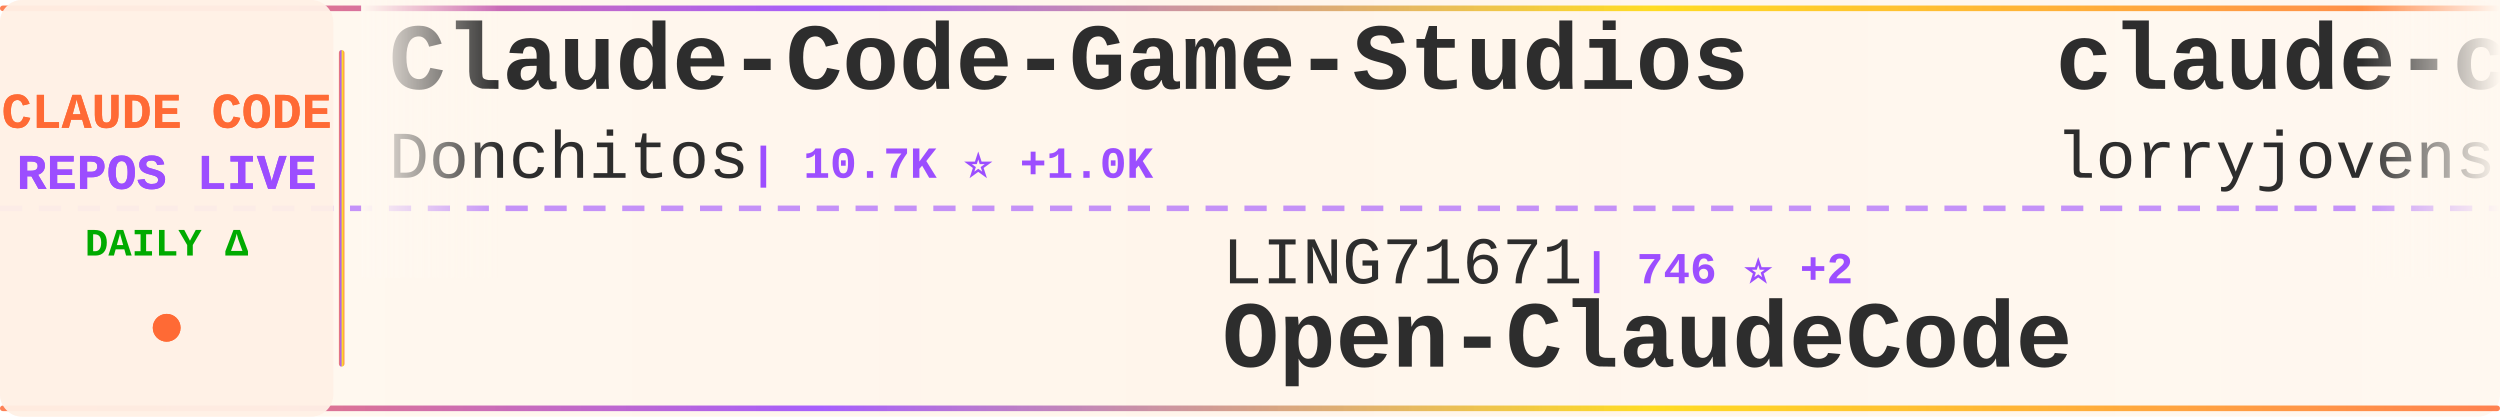
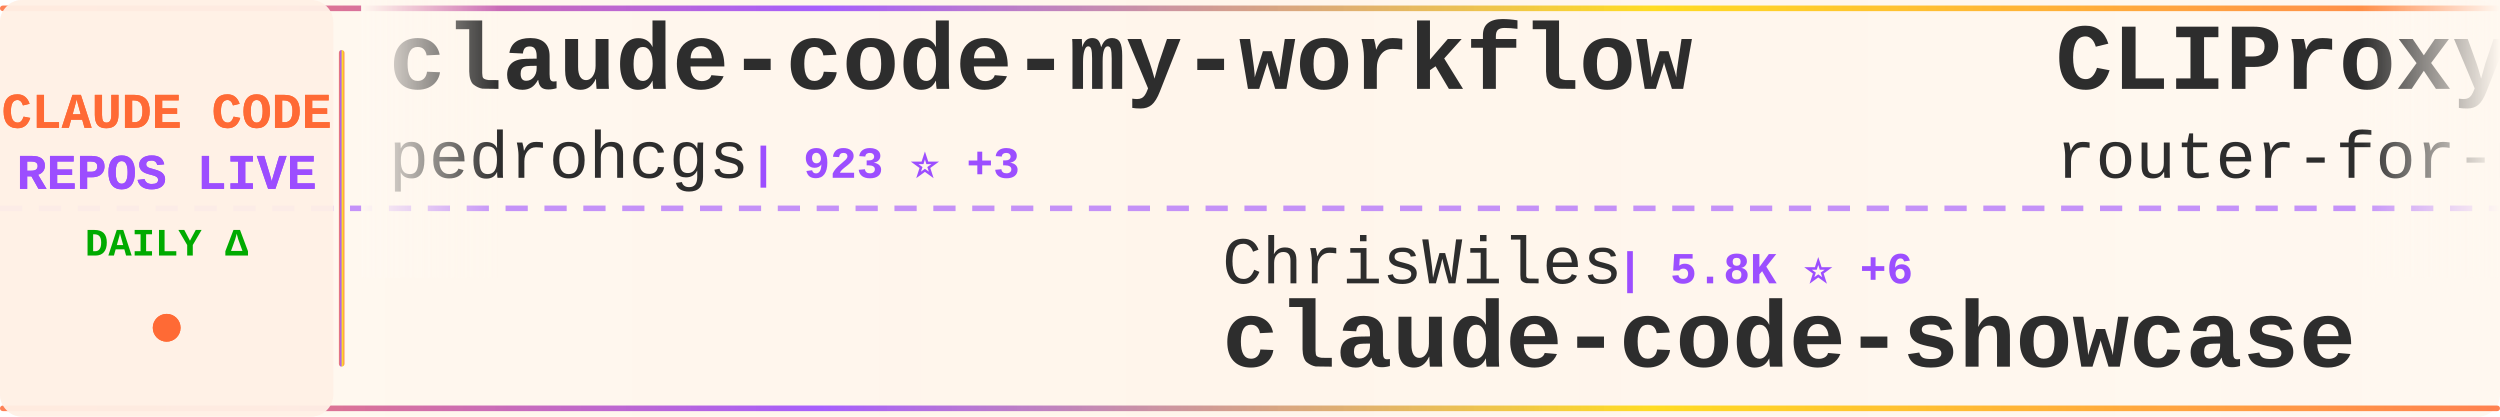
<svg xmlns="http://www.w3.org/2000/svg" width="900" height="150">
  <defs>
    <linearGradient id="tickerBg" x1="0%" y1="0%" x2="100%" y2="0%">
      <stop offset="0%" style="stop-color:#fff8f0;stop-opacity:0.98" />
      <stop offset="50%" style="stop-color:#fff5eb;stop-opacity:1" />
      <stop offset="100%" style="stop-color:#fff8f0;stop-opacity:0.98" />
    </linearGradient>
    <linearGradient id="borderGrad" x1="0%" y1="0%" x2="100%" y2="0%">
      <stop offset="0%" style="stop-color:#FF6B35;stop-opacity:0.85">
        <animate attributeName="stop-opacity" values="0.85;1;0.85" dur="2s" repeatCount="indefinite" />
      </stop>
      <stop offset="33%" style="stop-color:#9C4EFF;stop-opacity:0.9">
        <animate attributeName="stop-opacity" values="0.9;1;0.9" dur="2.2s" repeatCount="indefinite" />
      </stop>
      <stop offset="66%" style="stop-color:#FFD700;stop-opacity:0.85">
        <animate attributeName="stop-opacity" values="0.85;1;0.85" dur="1.8s" repeatCount="indefinite" />
      </stop>
      <stop offset="100%" style="stop-color:#FF6B35;stop-opacity:0.85">
        <animate attributeName="stop-opacity" values="0.85;1;0.85" dur="2s" repeatCount="indefinite" />
      </stop>
    </linearGradient>
    <filter id="textGlow">
      <feGaussianBlur stdDeviation="0.15" result="coloredBlur" />
      <feMerge>
        <feMergeNode in="coloredBlur" />
        <feMergeNode in="SourceGraphic" />
      </feMerge>
    </filter>
    <filter id="metricGlow">
      <feGaussianBlur stdDeviation="0.2" result="coloredBlur" />
      <feMerge>
        <feMergeNode in="coloredBlur" />
        <feMergeNode in="SourceGraphic" />
      </feMerge>
    </filter>
    <linearGradient id="leftFade" x1="0%" y1="0%" x2="100%" y2="0%">
      <stop offset="0%" style="stop-color:#fff8f0;stop-opacity:1" />
      <stop offset="100%" style="stop-color:#fff8f0;stop-opacity:0" />
    </linearGradient>
    <linearGradient id="rightFade" x1="0%" y1="0%" x2="100%" y2="0%">
      <stop offset="0%" style="stop-color:#fff8f0;stop-opacity:0" />
      <stop offset="100%" style="stop-color:#fff8f0;stop-opacity:1" />
    </linearGradient>
  </defs>
  <rect width="900" height="150" fill="url(#tickerBg)" rx="8" />
  <rect x="0" y="2" width="900" height="2" fill="url(#borderGrad)" rx="1" />
  <rect x="0" y="146" width="900" height="2" fill="url(#borderGrad)" rx="1" />
  <line x1="0" y1="75" x2="900" y2="75" stroke="#9C4EFF" stroke-width="2" stroke-dasharray="8 6" opacity="0.6" />
  <rect x="0" y="0" width="120" height="150" fill="#fff0e6" opacity="0.95" rx="8" />
  <text x="60" y="46" font-family="'Courier New', monospace" font-size="18" font-weight="bold" fill="#FF6B35" text-anchor="middle" filter="url(#textGlow)">
    CLAUDE CODE
  </text>
  <text x="60" y="68" font-family="'Courier New', monospace" font-size="18" font-weight="bold" fill="#9C4EFF" text-anchor="middle" filter="url(#textGlow)">
    REPOS LIVE
  </text>
  <text x="60" y="92" font-family="'Courier New', monospace" font-size="14" font-weight="bold" fill="#00aa00" text-anchor="middle">
    DAILY Δ
  </text>
  <circle cx="60" cy="118" r="5" fill="#FF6B35" filter="url(#metricGlow)">
    <animate attributeName="r" values="4;6;4" dur="1.5s" repeatCount="indefinite" />
    <animate attributeName="opacity" values="0.6;1;0.6" dur="1.5s" repeatCount="indefinite" />
  </circle>
  <rect x="122" y="18" width="2" height="114" fill="url(#borderGrad)" rx="1" />
  <clipPath id="tickerClip">
    <rect x="130" y="0" width="770" height="150" />
  </clipPath>
  <g clip-path="url(#tickerClip)">
    <g id="tickerItems">
      <animateTransform attributeName="transform" attributeType="XML" type="translate" from="0 0" to="-3000 0" dur="54s" repeatCount="indefinite" />
      <g transform="translate(0, 0)">
-         <text x="140" y="32" font-family="'Courier New', monospace" font-size="34" font-weight="bold" fill="#2d2d2d">Claude-Code-Game-Studios</text>
-         <text x="140" y="64" font-family="'Courier New', monospace" font-size="24" font-weight="normal" fill="#2d2d2d" opacity="1.0">Donchitos</text>
-         <text x="270" y="64" font-family="'Courier New', monospace" font-size="16" font-weight="bold" fill="#9C4EFF"> | 10.7K ⭐ +1.0K</text>
+         <text x="140" y="32" font-family="'Courier New', monospace" font-size="34" font-weight="bold" fill="#2d2d2d">claude-code-my-workflow</text>
+         <text x="140" y="64" font-family="'Courier New', monospace" font-size="24" font-weight="normal" fill="#2d2d2d" opacity="1.0">pedrohcgs</text>
+         <text x="270" y="64" font-family="'Courier New', monospace" font-size="16" font-weight="bold" fill="#9C4EFF"> | 923 ⭐ +3</text>
      </g>
      <g transform="translate(300, 0)">
-         <text x="140" y="102" font-family="'Courier New', monospace" font-size="24" font-weight="normal" fill="#2d2d2d" opacity="1.0">LING71671</text>
-         <text x="270" y="102" font-family="'Courier New', monospace" font-size="16" font-weight="bold" fill="#9C4EFF"> | 746 ⭐ +2</text>
-         <text x="140" y="132" font-family="'Courier New', monospace" font-size="34" font-weight="bold" fill="#2d2d2d">Open-ClaudeCode</text>
+         <text x="140" y="102" font-family="'Courier New', monospace" font-size="24" font-weight="normal" fill="#2d2d2d" opacity="1.0">ChrisWiles</text>
+         <text x="282" y="102" font-family="'Courier New', monospace" font-size="16" font-weight="bold" fill="#9C4EFF"> | 5.8K ⭐ +6</text>
+         <text x="140" y="132" font-family="'Courier New', monospace" font-size="34" font-weight="bold" fill="#2d2d2d">claude-code-showcase</text>
      </g>
      <g transform="translate(600, 0)">
-         <text x="140" y="32" font-family="'Courier New', monospace" font-size="34" font-weight="bold" fill="#2d2d2d">claude-code-rust</text>
-         <text x="140" y="64" font-family="'Courier New', monospace" font-size="24" font-weight="normal" fill="#2d2d2d" opacity="1.0">lorryjovens-hub</text>
-         <text x="342" y="64" font-family="'Courier New', monospace" font-size="16" font-weight="bold" fill="#9C4EFF"> | 1.3K ⭐ +12</text>
+         <text x="140" y="32" font-family="'Courier New', monospace" font-size="34" font-weight="bold" fill="#2d2d2d">CLIProxyAPI</text>
+         <text x="140" y="64" font-family="'Courier New', monospace" font-size="24" font-weight="normal" fill="#2d2d2d" opacity="1.0">router-for-me</text>
+         <text x="318" y="64" font-family="'Courier New', monospace" font-size="16" font-weight="bold" fill="#9C4EFF"> | 26.4K ⭐ +282</text>
      </g>
      <g transform="translate(900, 0)">
-         <text x="140" y="102" font-family="'Courier New', monospace" font-size="24" font-weight="normal" fill="#2d2d2d" opacity="1.0">lintsinghua</text>
-         <text x="294" y="102" font-family="'Courier New', monospace" font-size="16" font-weight="bold" fill="#9C4EFF"> | 2.7K ⭐ +39</text>
-         <text x="140" y="132" font-family="'Courier New', monospace" font-size="34" font-weight="bold" fill="#2d2d2d">claude-code-book</text>
+         <text x="140" y="102" font-family="'Courier New', monospace" font-size="24" font-weight="normal" fill="#2d2d2d" opacity="1.0">oboard</text>
+         <text x="234" y="102" font-family="'Courier New', monospace" font-size="16" font-weight="bold" fill="#9C4EFF"> | 3.0K ⭐ +9</text>
+         <text x="140" y="132" font-family="'Courier New', monospace" font-size="34" font-weight="bold" fill="#2d2d2d">claude-code-rev</text>
      </g>
      <g transform="translate(1200, 0)">
-         <text x="140" y="32" font-family="'Courier New', monospace" font-size="34" font-weight="bold" fill="#2d2d2d">claude_code_bridge</text>
-         <text x="140" y="64" font-family="'Courier New', monospace" font-size="24" font-weight="normal" fill="#2d2d2d" opacity="1.0">bfly123</text>
-         <text x="246" y="64" font-family="'Courier New', monospace" font-size="16" font-weight="bold" fill="#9C4EFF"> | 2.2K ⭐ +18</text>
+         <text x="140" y="32" font-family="'Courier New', monospace" font-size="34" font-weight="bold" fill="#2d2d2d">claude-code-system-promp...</text>
+         <text x="140" y="64" font-family="'Courier New', monospace" font-size="24" font-weight="normal" fill="#2d2d2d" opacity="1.0">Piebald-AI</text>
+         <text x="282" y="64" font-family="'Courier New', monospace" font-size="16" font-weight="bold" fill="#9C4EFF"> | 9.0K ⭐ +114</text>
      </g>
      <g transform="translate(1500, 0)">
-         <text x="140" y="102" font-family="'Courier New', monospace" font-size="24" font-weight="normal" fill="#2d2d2d" opacity="1.0">liuup</text>
-         <text x="222" y="102" font-family="'Courier New', monospace" font-size="16" font-weight="bold" fill="#9C4EFF"> | 1.7K ⭐ +63</text>
-         <text x="140" y="132" font-family="'Courier New', monospace" font-size="34" font-weight="bold" fill="#2d2d2d">claude-code-analysis</text>
+         <text x="140" y="102" font-family="'Courier New', monospace" font-size="24" font-weight="normal" fill="#2d2d2d" opacity="1.0">rohitg00</text>
+         <text x="258" y="102" font-family="'Courier New', monospace" font-size="16" font-weight="bold" fill="#9C4EFF"> | 1.3K ⭐ +25</text>
+         <text x="140" y="132" font-family="'Courier New', monospace" font-size="34" font-weight="bold" fill="#2d2d2d">awesome-claude-code-tool...</text>
      </g>
      <g transform="translate(1800, 0)">
-         <text x="140" y="32" font-family="'Courier New', monospace" font-size="34" font-weight="bold" fill="#2d2d2d">claude-code</text>
-         <text x="140" y="64" font-family="'Courier New', monospace" font-size="24" font-weight="normal" fill="#2d2d2d" opacity="1.0">alex000kim</text>
-         <text x="282" y="64" font-family="'Courier New', monospace" font-size="16" font-weight="bold" fill="#9C4EFF"> | 213 ⭐ +1</text>
+         <text x="140" y="32" font-family="'Courier New', monospace" font-size="34" font-weight="bold" fill="#2d2d2d">claude-howto</text>
+         <text x="140" y="64" font-family="'Courier New', monospace" font-size="24" font-weight="normal" fill="#2d2d2d" opacity="1.0">luongnv89</text>
+         <text x="270" y="64" font-family="'Courier New', monospace" font-size="16" font-weight="bold" fill="#9C4EFF"> | 26.9K ⭐ +351</text>
      </g>
      <g transform="translate(2100, 0)">
-         <text x="140" y="102" font-family="'Courier New', monospace" font-size="24" font-weight="normal" fill="#2d2d2d" opacity="1.0">Pimzino</text>
-         <text x="246" y="102" font-family="'Courier New', monospace" font-size="16" font-weight="bold" fill="#9C4EFF"> | 3.7K ⭐ +6</text>
-         <text x="140" y="132" font-family="'Courier New', monospace" font-size="34" font-weight="bold" fill="#2d2d2d">claude-code-spec-workflo...</text>
+         <text x="140" y="102" font-family="'Courier New', monospace" font-size="24" font-weight="normal" fill="#2d2d2d" opacity="1.0">siteboon</text>
+         <text x="258" y="102" font-family="'Courier New', monospace" font-size="16" font-weight="bold" fill="#9C4EFF"> | 9.9K ⭐ +46</text>
+         <text x="140" y="132" font-family="'Courier New', monospace" font-size="34" font-weight="bold" fill="#2d2d2d">claudecodeui</text>
      </g>
      <g transform="translate(2400, 0)">
-         <text x="140" y="32" font-family="'Courier New', monospace" font-size="34" font-weight="bold" fill="#2d2d2d">Claude-code</text>
-         <text x="140" y="64" font-family="'Courier New', monospace" font-size="24" font-weight="normal" fill="#2d2d2d" opacity="1.0">zstmfhy</text>
-         <text x="246" y="64" font-family="'Courier New', monospace" font-size="16" font-weight="bold" fill="#9C4EFF"> | 192 ⭐</text>
+         <text x="140" y="32" font-family="'Courier New', monospace" font-size="34" font-weight="bold" fill="#2d2d2d">claude-code-from-source</text>
+         <text x="140" y="64" font-family="'Courier New', monospace" font-size="24" font-weight="normal" fill="#2d2d2d" opacity="1.0">alejandrobalderas</text>
+         <text x="366" y="64" font-family="'Courier New', monospace" font-size="16" font-weight="bold" fill="#9C4EFF"> | 1.5K ⭐ +60</text>
      </g>
      <g transform="translate(2700, 0)">
-         <text x="140" y="102" font-family="'Courier New', monospace" font-size="24" font-weight="normal" fill="#2d2d2d" opacity="1.0">chauncygu</text>
-         <text x="270" y="102" font-family="'Courier New', monospace" font-size="16" font-weight="bold" fill="#9C4EFF"> | 2.1K ⭐ +17</text>
-         <text x="140" y="132" font-family="'Courier New', monospace" font-size="34" font-weight="bold" fill="#2d2d2d">collection-claude-code-s...</text>
+         <text x="140" y="102" font-family="'Courier New', monospace" font-size="24" font-weight="normal" fill="#2d2d2d" opacity="1.0">lorryjovens-hub</text>
+         <text x="342" y="102" font-family="'Courier New', monospace" font-size="16" font-weight="bold" fill="#9C4EFF"> | 1.3K ⭐ +11</text>
+         <text x="140" y="132" font-family="'Courier New', monospace" font-size="34" font-weight="bold" fill="#2d2d2d">claude-code-rust</text>
      </g>
      <g transform="translate(3000, 0)">
-         <text x="140" y="32" font-family="'Courier New', monospace" font-size="34" font-weight="bold" fill="#2d2d2d">Claude-Code-Game-Studios</text>
-         <text x="140" y="64" font-family="'Courier New', monospace" font-size="24" font-weight="normal" fill="#2d2d2d" opacity="1.0">Donchitos</text>
-         <text x="270" y="64" font-family="'Courier New', monospace" font-size="16" font-weight="bold" fill="#9C4EFF"> | 10.7K ⭐ +1.0K</text>
+         <text x="140" y="32" font-family="'Courier New', monospace" font-size="34" font-weight="bold" fill="#2d2d2d">claude-code-my-workflow</text>
+         <text x="140" y="64" font-family="'Courier New', monospace" font-size="24" font-weight="normal" fill="#2d2d2d" opacity="1.0">pedrohcgs</text>
+         <text x="270" y="64" font-family="'Courier New', monospace" font-size="16" font-weight="bold" fill="#9C4EFF"> | 923 ⭐ +3</text>
      </g>
      <g transform="translate(3300, 0)">
-         <text x="140" y="102" font-family="'Courier New', monospace" font-size="24" font-weight="normal" fill="#2d2d2d" opacity="1.0">LING71671</text>
-         <text x="270" y="102" font-family="'Courier New', monospace" font-size="16" font-weight="bold" fill="#9C4EFF"> | 746 ⭐ +2</text>
-         <text x="140" y="132" font-family="'Courier New', monospace" font-size="34" font-weight="bold" fill="#2d2d2d">Open-ClaudeCode</text>
+         <text x="140" y="102" font-family="'Courier New', monospace" font-size="24" font-weight="normal" fill="#2d2d2d" opacity="1.0">ChrisWiles</text>
+         <text x="282" y="102" font-family="'Courier New', monospace" font-size="16" font-weight="bold" fill="#9C4EFF"> | 5.8K ⭐ +6</text>
+         <text x="140" y="132" font-family="'Courier New', monospace" font-size="34" font-weight="bold" fill="#2d2d2d">claude-code-showcase</text>
      </g>
      <g transform="translate(3600, 0)">
-         <text x="140" y="32" font-family="'Courier New', monospace" font-size="34" font-weight="bold" fill="#2d2d2d">claude-code-rust</text>
-         <text x="140" y="64" font-family="'Courier New', monospace" font-size="24" font-weight="normal" fill="#2d2d2d" opacity="1.0">lorryjovens-hub</text>
-         <text x="342" y="64" font-family="'Courier New', monospace" font-size="16" font-weight="bold" fill="#9C4EFF"> | 1.3K ⭐ +12</text>
+         <text x="140" y="32" font-family="'Courier New', monospace" font-size="34" font-weight="bold" fill="#2d2d2d">CLIProxyAPI</text>
+         <text x="140" y="64" font-family="'Courier New', monospace" font-size="24" font-weight="normal" fill="#2d2d2d" opacity="1.0">router-for-me</text>
+         <text x="318" y="64" font-family="'Courier New', monospace" font-size="16" font-weight="bold" fill="#9C4EFF"> | 26.4K ⭐ +282</text>
      </g>
      <g transform="translate(3900, 0)">
-         <text x="140" y="102" font-family="'Courier New', monospace" font-size="24" font-weight="normal" fill="#2d2d2d" opacity="1.0">lintsinghua</text>
-         <text x="294" y="102" font-family="'Courier New', monospace" font-size="16" font-weight="bold" fill="#9C4EFF"> | 2.7K ⭐ +39</text>
-         <text x="140" y="132" font-family="'Courier New', monospace" font-size="34" font-weight="bold" fill="#2d2d2d">claude-code-book</text>
+         <text x="140" y="102" font-family="'Courier New', monospace" font-size="24" font-weight="normal" fill="#2d2d2d" opacity="1.0">oboard</text>
+         <text x="234" y="102" font-family="'Courier New', monospace" font-size="16" font-weight="bold" fill="#9C4EFF"> | 3.0K ⭐ +9</text>
+         <text x="140" y="132" font-family="'Courier New', monospace" font-size="34" font-weight="bold" fill="#2d2d2d">claude-code-rev</text>
      </g>
    </g>
  </g>
  <rect x="130" y="0" width="50" height="100" fill="url(#leftFade)" />
  <rect x="850" y="0" width="50" height="100" fill="url(#rightFade)" />
</svg>
